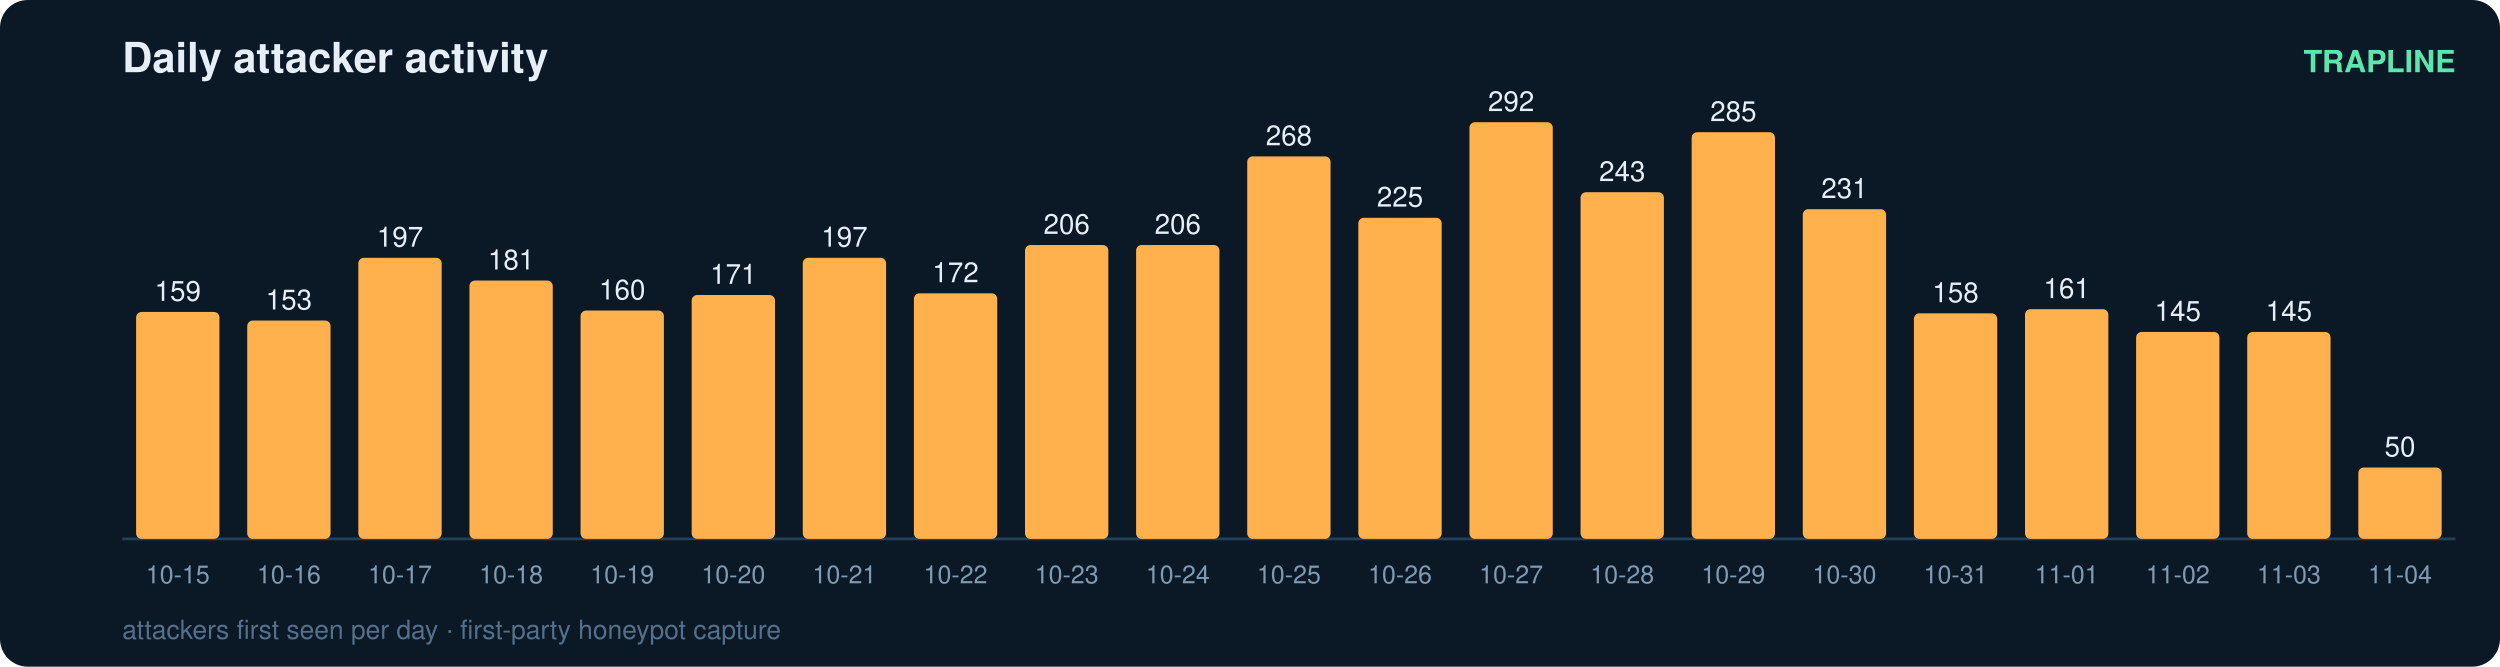
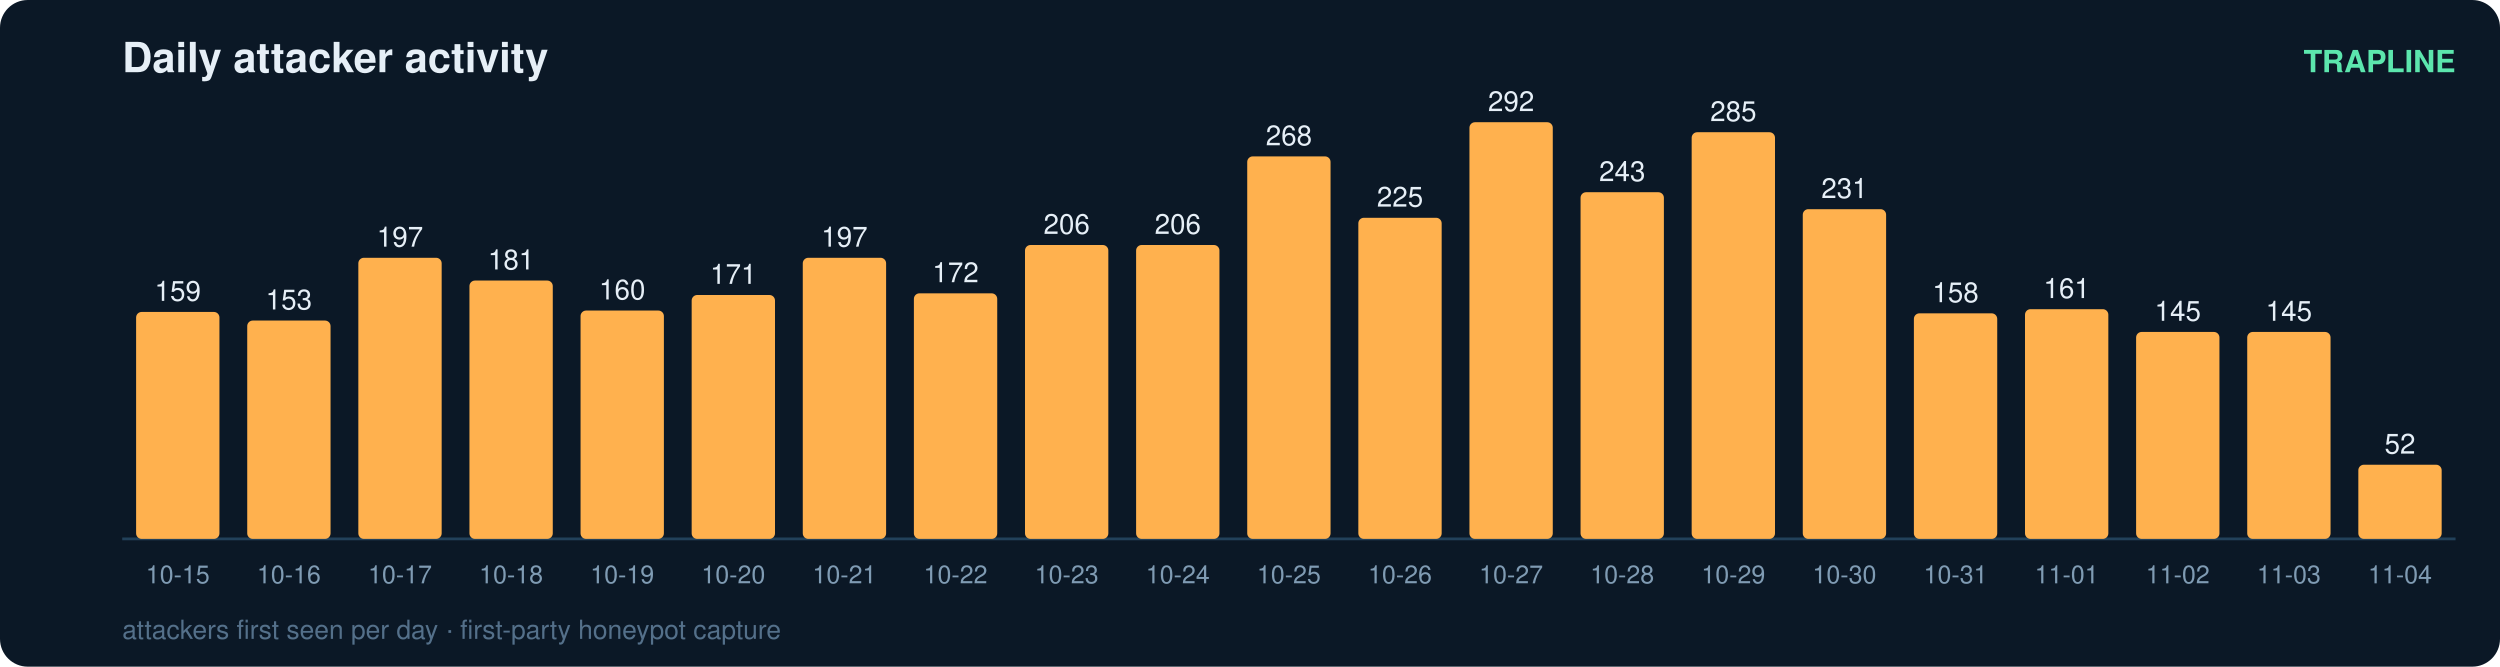
<svg xmlns="http://www.w3.org/2000/svg" width="900" height="240" viewBox="0 0 900 240" font-family="ui-sans-serif,Segoe UI,Helvetica,Arial">
  <rect width="900" height="240" rx="10" fill="#0b1826" />
  <text x="44" y="26" fill="#e6eff7" font-size="15" font-weight="700">Daily attacker activity</text>
  <text x="884" y="26" fill="#5ce6ad" font-size="11" text-anchor="end" font-weight="600">TRAPLINE</text>
  <line x1="44" y1="194" x2="884" y2="194" stroke="#22415a" stroke-width="1" />
  <rect x="49" y="112.3" width="30" height="81.7" rx="2" fill="#ffb14e" />
  <text x="64.0" y="108.3" fill="#e6eff7" font-size="10" text-anchor="middle" font-variant-numeric="tabular-nums">159</text>
  <text x="64.0" y="210.0" fill="#7f9bb3" font-size="9" text-anchor="middle">10-15</text>
  <rect x="89" y="115.4" width="30" height="78.6" rx="2" fill="#ffb14e" />
  <text x="104.0" y="111.4" fill="#e6eff7" font-size="10" text-anchor="middle" font-variant-numeric="tabular-nums">153</text>
  <text x="104.0" y="210.0" fill="#7f9bb3" font-size="9" text-anchor="middle">10-16</text>
  <rect x="129" y="92.8" width="30" height="101.2" rx="2" fill="#ffb14e" />
  <text x="144.0" y="88.8" fill="#e6eff7" font-size="10" text-anchor="middle" font-variant-numeric="tabular-nums">197</text>
  <text x="144.0" y="210.0" fill="#7f9bb3" font-size="9" text-anchor="middle">10-17</text>
  <rect x="169" y="101.0" width="30" height="93.0" rx="2" fill="#ffb14e" />
  <text x="184.0" y="97.0" fill="#e6eff7" font-size="10" text-anchor="middle" font-variant-numeric="tabular-nums">181</text>
  <text x="184.0" y="210.0" fill="#7f9bb3" font-size="9" text-anchor="middle">10-18</text>
  <rect x="209" y="111.8" width="30" height="82.2" rx="2" fill="#ffb14e" />
  <text x="224.0" y="107.8" fill="#e6eff7" font-size="10" text-anchor="middle" font-variant-numeric="tabular-nums">160</text>
  <text x="224.0" y="210.0" fill="#7f9bb3" font-size="9" text-anchor="middle">10-19</text>
  <rect x="249" y="106.2" width="30" height="87.8" rx="2" fill="#ffb14e" />
  <text x="264.0" y="102.2" fill="#e6eff7" font-size="10" text-anchor="middle" font-variant-numeric="tabular-nums">171</text>
  <text x="264.0" y="210.0" fill="#7f9bb3" font-size="9" text-anchor="middle">10-20</text>
  <rect x="289" y="92.8" width="30" height="101.2" rx="2" fill="#ffb14e" />
  <text x="304.0" y="88.8" fill="#e6eff7" font-size="10" text-anchor="middle" font-variant-numeric="tabular-nums">197</text>
  <text x="304.0" y="210.0" fill="#7f9bb3" font-size="9" text-anchor="middle">10-21</text>
  <rect x="329" y="105.6" width="30" height="88.4" rx="2" fill="#ffb14e" />
  <text x="344.0" y="101.6" fill="#e6eff7" font-size="10" text-anchor="middle" font-variant-numeric="tabular-nums">172</text>
  <text x="344.0" y="210.0" fill="#7f9bb3" font-size="9" text-anchor="middle">10-22</text>
  <rect x="369" y="88.2" width="30" height="105.8" rx="2" fill="#ffb14e" />
  <text x="384.0" y="84.2" fill="#e6eff7" font-size="10" text-anchor="middle" font-variant-numeric="tabular-nums">206</text>
  <text x="384.0" y="210.0" fill="#7f9bb3" font-size="9" text-anchor="middle">10-23</text>
  <rect x="409" y="88.2" width="30" height="105.8" rx="2" fill="#ffb14e" />
  <text x="424.0" y="84.2" fill="#e6eff7" font-size="10" text-anchor="middle" font-variant-numeric="tabular-nums">206</text>
  <text x="424.0" y="210.0" fill="#7f9bb3" font-size="9" text-anchor="middle">10-24</text>
  <rect x="449" y="56.3" width="30" height="137.7" rx="2" fill="#ffb14e" />
  <text x="464.0" y="52.3" fill="#e6eff7" font-size="10" text-anchor="middle" font-variant-numeric="tabular-nums">268</text>
  <text x="464.0" y="210.0" fill="#7f9bb3" font-size="9" text-anchor="middle">10-25</text>
  <rect x="489" y="78.4" width="30" height="115.6" rx="2" fill="#ffb14e" />
  <text x="504.0" y="74.4" fill="#e6eff7" font-size="10" text-anchor="middle" font-variant-numeric="tabular-nums">225</text>
  <text x="504.0" y="210.0" fill="#7f9bb3" font-size="9" text-anchor="middle">10-26</text>
  <rect x="529" y="44.0" width="30" height="150.0" rx="2" fill="#ffb14e" />
  <text x="544.0" y="40.0" fill="#e6eff7" font-size="10" text-anchor="middle" font-variant-numeric="tabular-nums">292</text>
  <text x="544.0" y="210.0" fill="#7f9bb3" font-size="9" text-anchor="middle">10-27</text>
  <rect x="569" y="69.2" width="30" height="124.8" rx="2" fill="#ffb14e" />
  <text x="584.0" y="65.2" fill="#e6eff7" font-size="10" text-anchor="middle" font-variant-numeric="tabular-nums">243</text>
  <text x="584.0" y="210.0" fill="#7f9bb3" font-size="9" text-anchor="middle">10-28</text>
  <rect x="609" y="47.6" width="30" height="146.4" rx="2" fill="#ffb14e" />
  <text x="624.0" y="43.6" fill="#e6eff7" font-size="10" text-anchor="middle" font-variant-numeric="tabular-nums">285</text>
  <text x="624.0" y="210.0" fill="#7f9bb3" font-size="9" text-anchor="middle">10-29</text>
  <rect x="649" y="75.3" width="30" height="118.7" rx="2" fill="#ffb14e" />
  <text x="664.0" y="71.3" fill="#e6eff7" font-size="10" text-anchor="middle" font-variant-numeric="tabular-nums">231</text>
  <text x="664.0" y="210.0" fill="#7f9bb3" font-size="9" text-anchor="middle">10-30</text>
  <rect x="689" y="112.8" width="30" height="81.2" rx="2" fill="#ffb14e" />
  <text x="704.0" y="108.8" fill="#e6eff7" font-size="10" text-anchor="middle" font-variant-numeric="tabular-nums">158</text>
  <text x="704.0" y="210.0" fill="#7f9bb3" font-size="9" text-anchor="middle">10-31</text>
  <rect x="729" y="111.3" width="30" height="82.7" rx="2" fill="#ffb14e" />
  <text x="744.0" y="107.3" fill="#e6eff7" font-size="10" text-anchor="middle" font-variant-numeric="tabular-nums">161</text>
  <text x="744.0" y="210.0" fill="#7f9bb3" font-size="9" text-anchor="middle">11-01</text>
  <rect x="769" y="119.5" width="30" height="74.5" rx="2" fill="#ffb14e" />
  <text x="784.0" y="115.5" fill="#e6eff7" font-size="10" text-anchor="middle" font-variant-numeric="tabular-nums">145</text>
  <text x="784.0" y="210.0" fill="#7f9bb3" font-size="9" text-anchor="middle">11-02</text>
  <rect x="809" y="119.5" width="30" height="74.5" rx="2" fill="#ffb14e" />
  <text x="824.0" y="115.5" fill="#e6eff7" font-size="10" text-anchor="middle" font-variant-numeric="tabular-nums">145</text>
  <text x="824.0" y="210.0" fill="#7f9bb3" font-size="9" text-anchor="middle">11-03</text>
-   <rect x="849" y="168.3" width="30" height="25.7" rx="2" fill="#ffb14e" />
-   <text x="864.0" y="164.3" fill="#e6eff7" font-size="10" text-anchor="middle" font-variant-numeric="tabular-nums">50</text>
+   <rect x="849" y="167.3" width="30" height="26.7" rx="2" fill="#ffb14e" />
+   <text x="864.0" y="163.3" fill="#e6eff7" font-size="10" text-anchor="middle" font-variant-numeric="tabular-nums">52</text>
  <text x="864.0" y="210.0" fill="#7f9bb3" font-size="9" text-anchor="middle">11-04</text>
  <text x="44" y="230" fill="#54708a" font-size="9.5">attackers first seen per day · first-party honeypot capture</text>
</svg>
